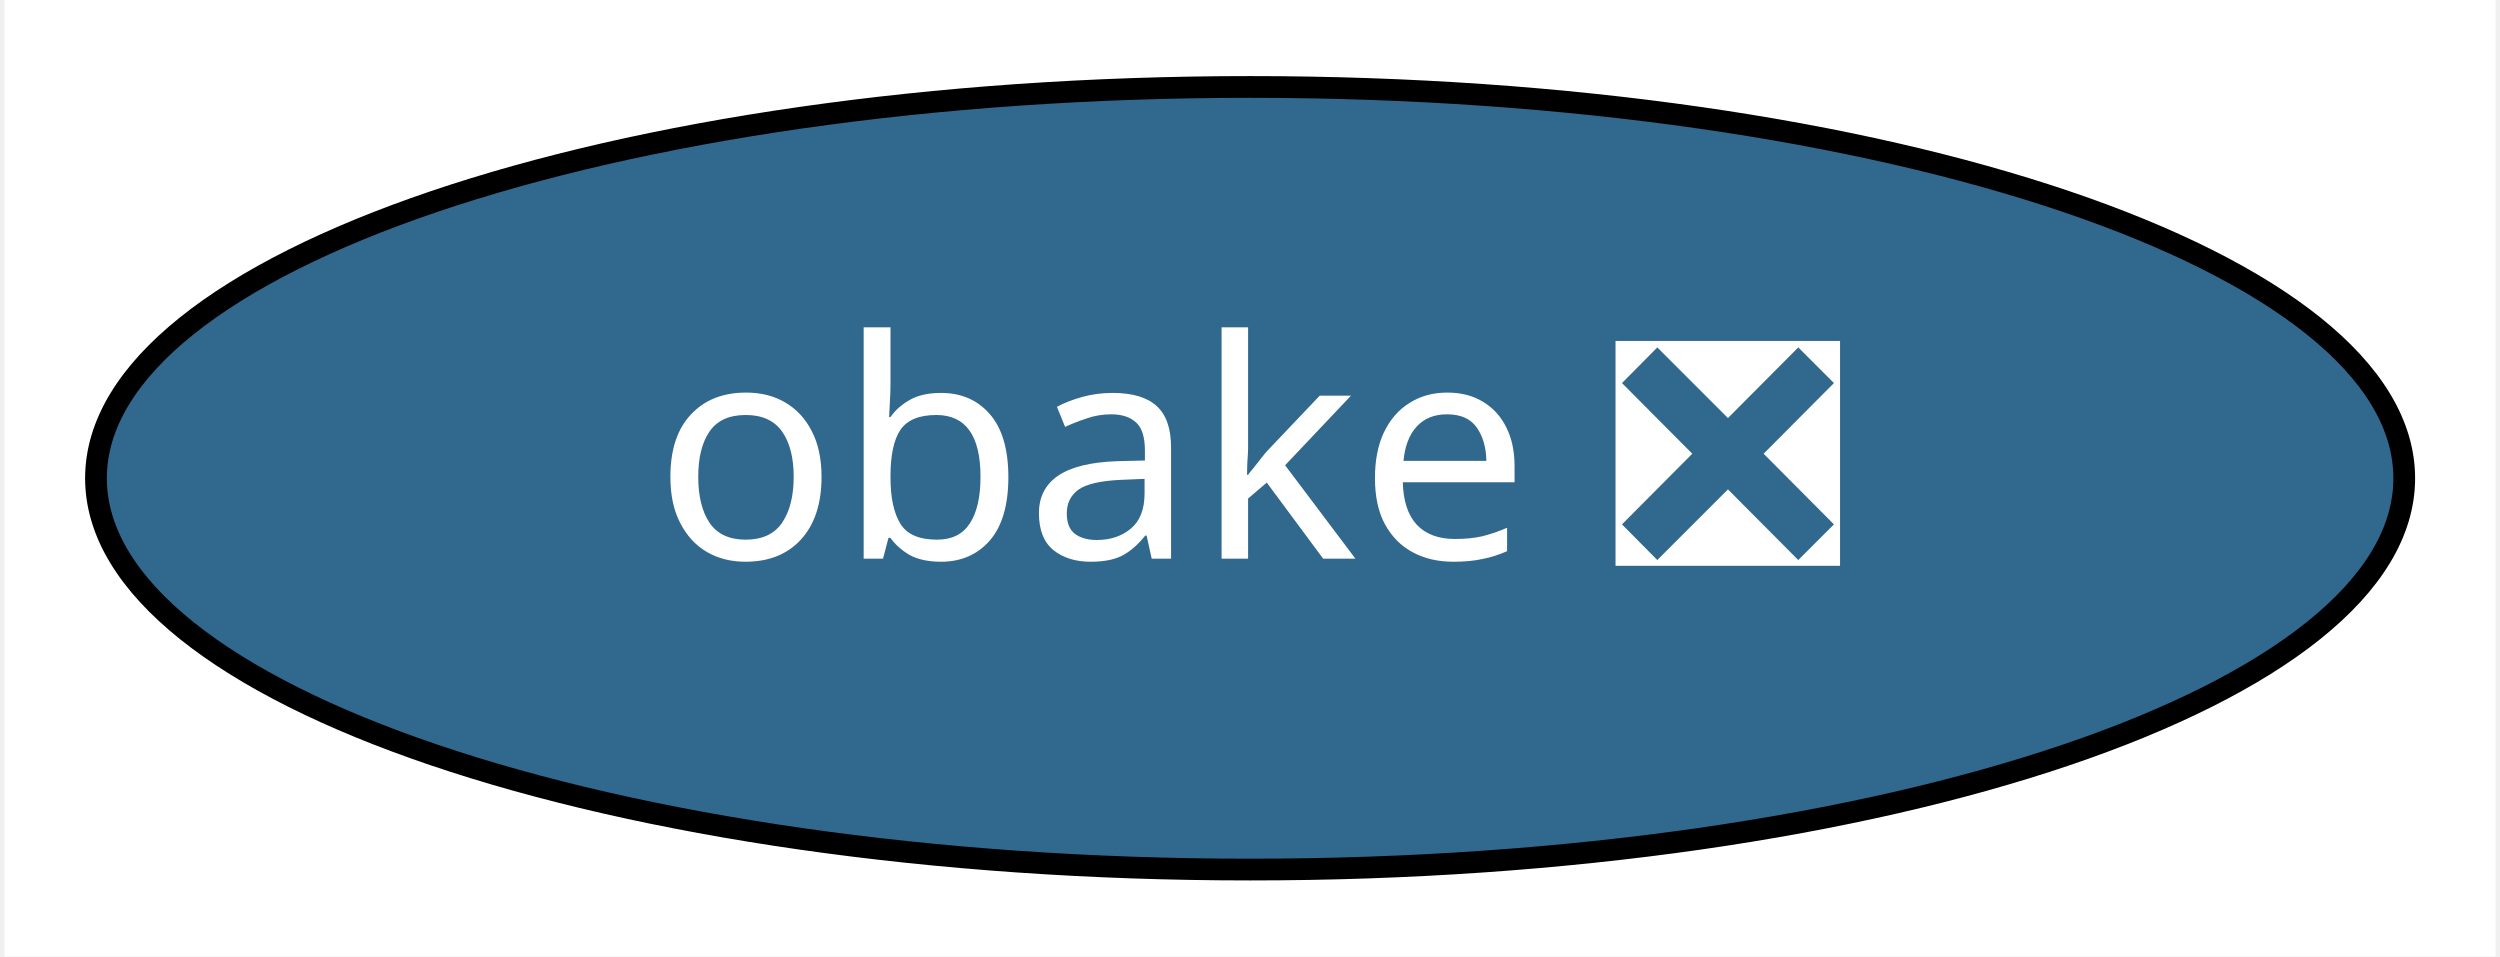
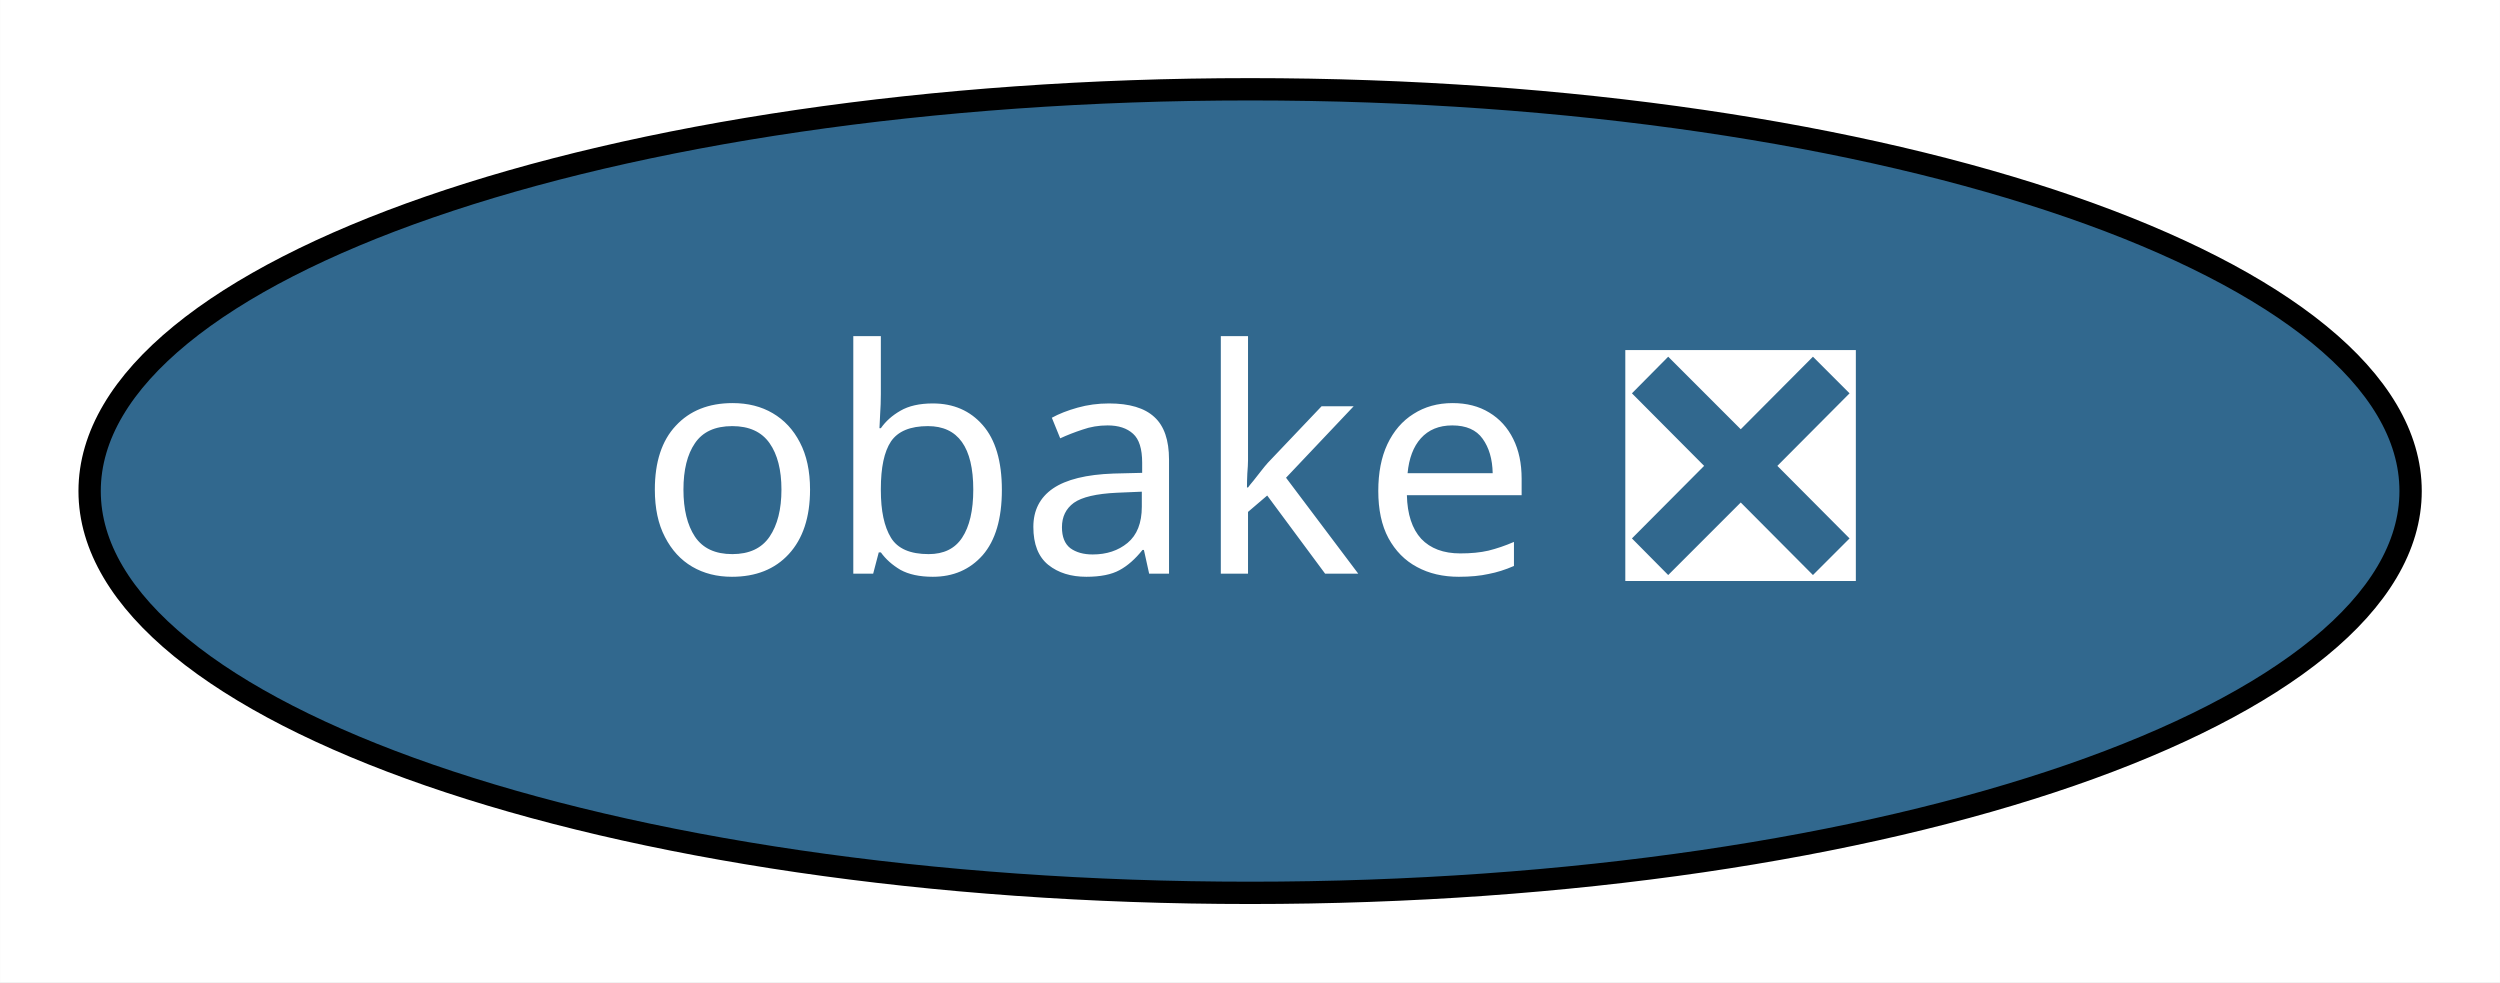
- <svg xmlns="http://www.w3.org/2000/svg" xmlns:xlink="http://www.w3.org/1999/xlink" width="115pt" height="44pt" viewBox="0.00 0.00 114.59 44.00">
+ <svg xmlns="http://www.w3.org/2000/svg" xmlns:xlink="http://www.w3.org/1999/xlink" width="112pt" height="44pt" viewBox="0.00 0.00 111.99 44.00">
  <g id="graph0" class="graph" transform="scale(1 1) rotate(0) translate(4 40)">
-     <polygon fill="white" stroke="transparent" points="-4,4 -4,-40 110.59,-40 110.59,4 -4,4" />
+     <polygon fill="white" stroke="transparent" points="-4,4 -4,-40 107.99,-40 107.99,4 -4,4" />
    <g id="node1" class="node">
      <g id="a_node1">
        <a xlink:href="https://github.com/conda-forge/obake-feedstock/pull/20" xlink:title="obake ❎">
-           <ellipse fill="#31688e" stroke="black" cx="53.3" cy="-18" rx="53.09" ry="18" />
-           <text text-anchor="middle" x="53.3" y="-14.3" font-family="Times-Roman" font-size="14.00" fill="white">obake ❎</text>
+           <ellipse fill="#31688e" stroke="black" cx="52" cy="-18" rx="51.99" ry="18" />
+           <text text-anchor="middle" x="52" y="-14.3" font-family="Times-Roman" font-size="14.00" fill="white">obake ❎</text>
        </a>
      </g>
    </g>
  </g>
</svg>
